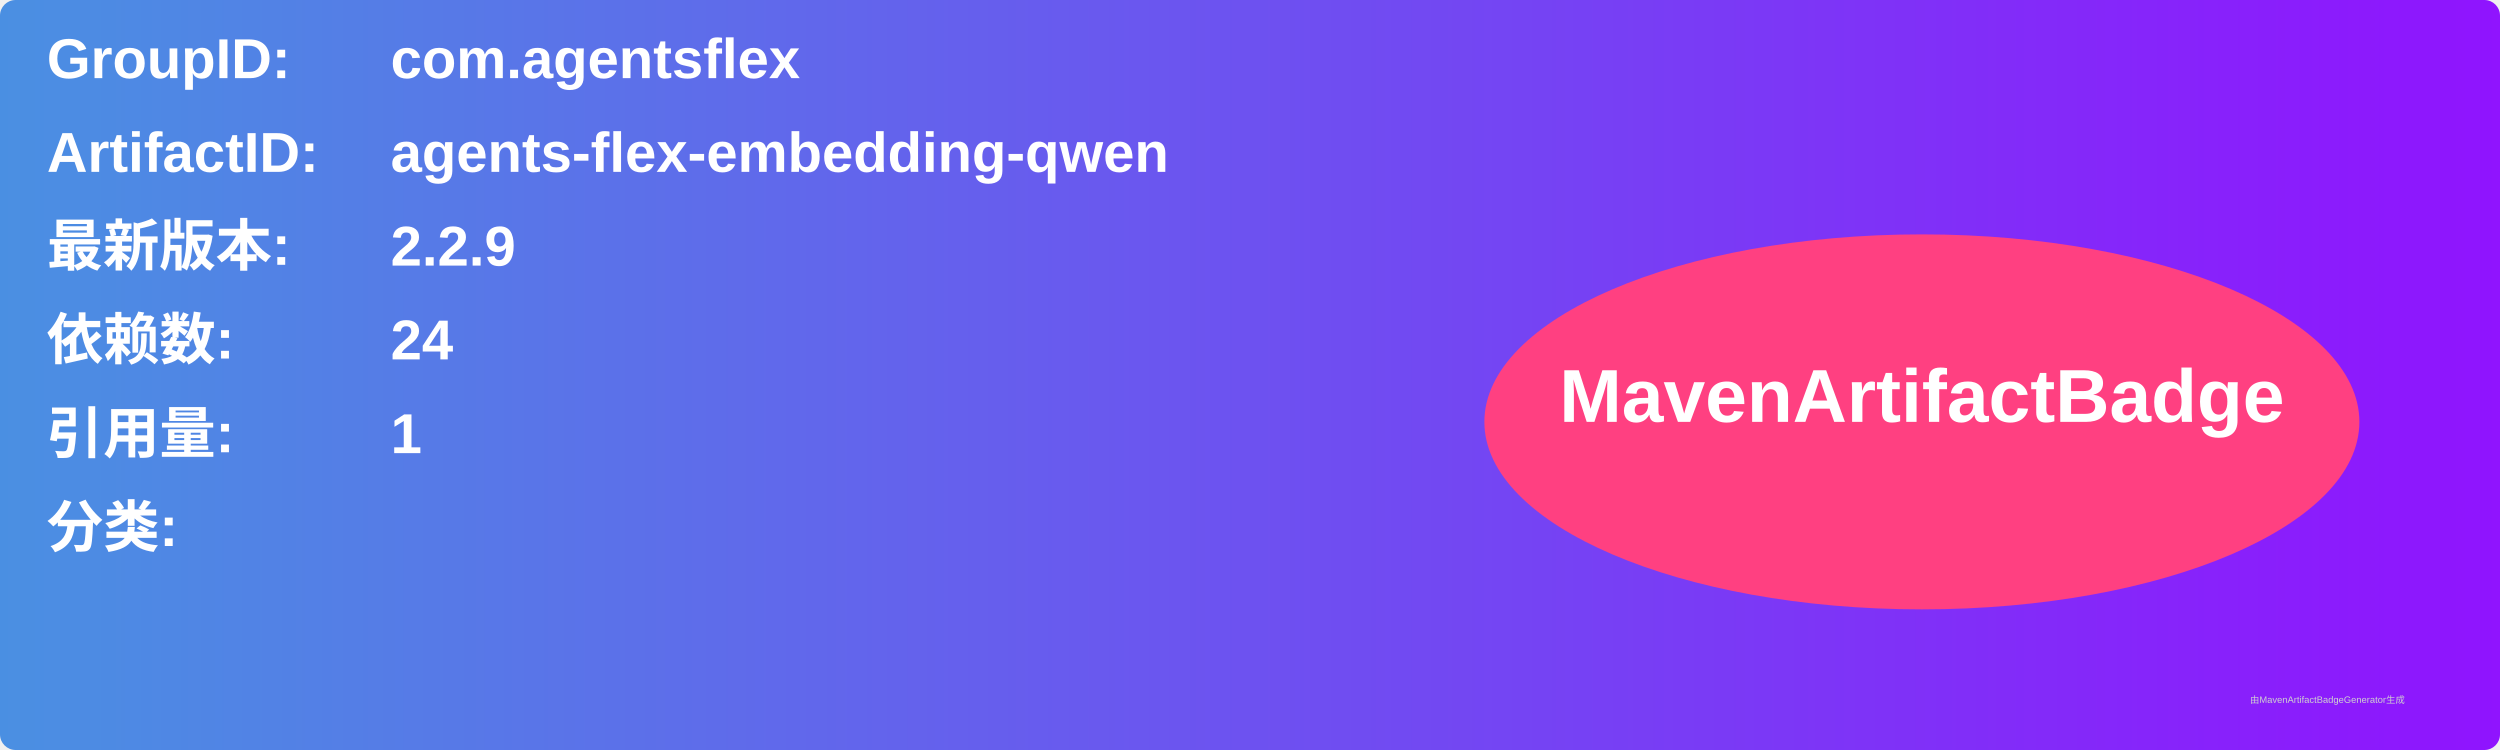
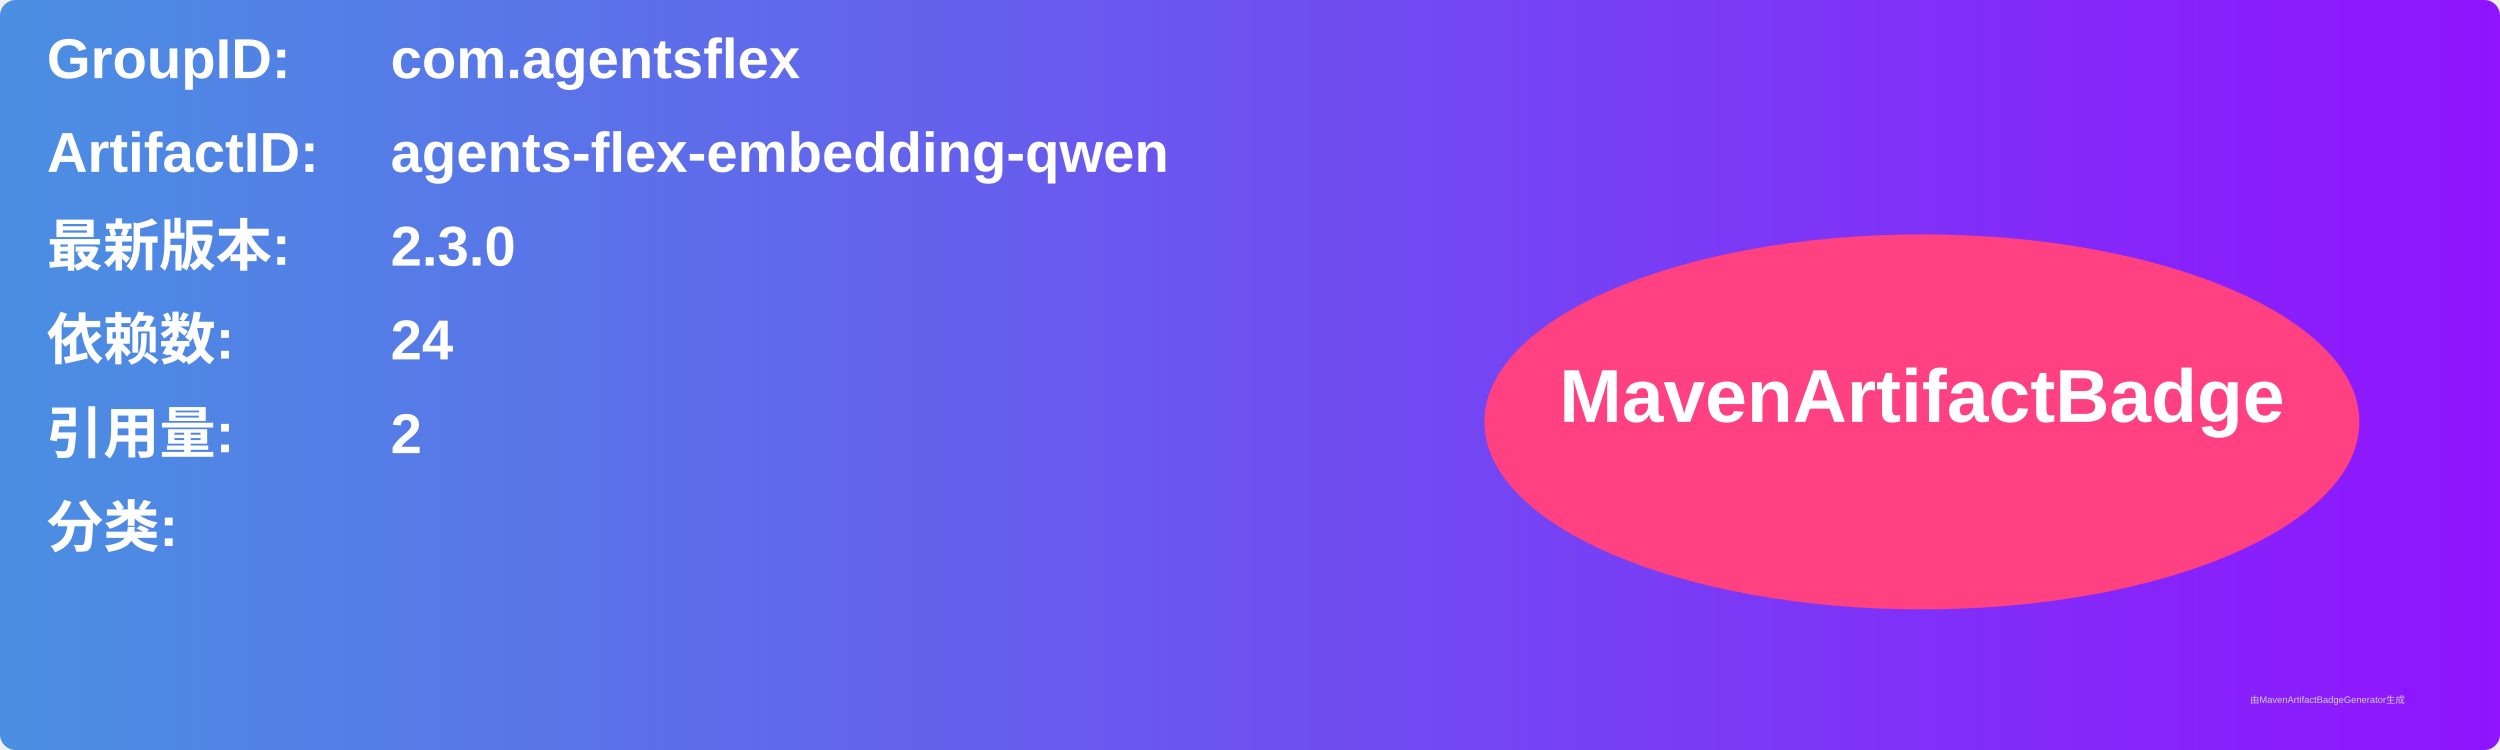
<svg xmlns="http://www.w3.org/2000/svg" width="800" height="240" viewBox="0 0 800 240">
  <linearGradient id="grad" x1="0%" y1="0%" x2="100%" y2="0%">
    <stop offset="0%" stop-color="#4a90e2" />
    <stop offset="100%" stop-color="#9013fe" />
  </linearGradient>
  <rect width="100%" height="100%" rx="5" ry="5" fill="url(#grad)" />
  <g transform="translate(15, 15)">
    <text x="0" y="10" font-family="Arial" font-size="18" fill="white" font-weight="bold" width="260">GroupID:</text>
    <text x="110" y="10" font-family="Arial" font-size="18" fill="white" font-weight="bold" width="460">com.agentsflex</text>
    <text x="0" y="40" font-family="Arial" font-size="18" fill="white" font-weight="bold" width="260">ArtifactID:</text>
    <text x="110" y="40" font-family="Arial" font-size="18" fill="white" font-weight="bold" width="460">agents-flex-embedding-qwen</text>
    <text x="0" y="70" font-family="Arial" font-size="18" fill="white" font-weight="bold">最新版本:</text>
    <text x="110" y="70" font-family="Arial" font-size="18" fill="white" font-weight="bold">
-       <tspan font-weight="bold">2.2.9</tspan>
+       <tspan font-weight="bold">2.3.0</tspan>
    </text>
    <text x="0" y="100" font-family="Arial" font-size="18" fill="white" font-weight="bold">依赖数: </text>
    <text x="110" y="100" font-family="Arial" font-size="18" fill="white">
      <tspan font-weight="bold">24</tspan>
    </text>
    <text x="0" y="130" font-family="Arial" font-size="18" fill="white" font-weight="bold">引用量: </text>
    <text x="110" y="130" font-family="Arial" font-size="18" fill="white">
-       <tspan font-weight="bold">1</tspan>
+       <tspan font-weight="bold">2</tspan>
    </text>
    <text x="0" y="160" font-family="Arial" font-size="18" fill="white" font-weight="bold">分类:</text>
    <text x="10" y="190" font-family="Arial" font-size="10" fill="white">
      <tspan font-weight="bold" />
    </text>
    <ellipse cx="600" cy="120" rx="140" ry="60" fill="#ff4081" />
    <text x="600" y="120" text-anchor="middle" font-family="Arial" font-size="24" fill="white" font-weight="bold">MavenArtifactBadge</text>
  </g>
  <text x="720" y="225" font-family="Arial" font-size="3" fill="#d0d0d0">由MavenArtifactBadgeGenerator生成</text>
</svg>
